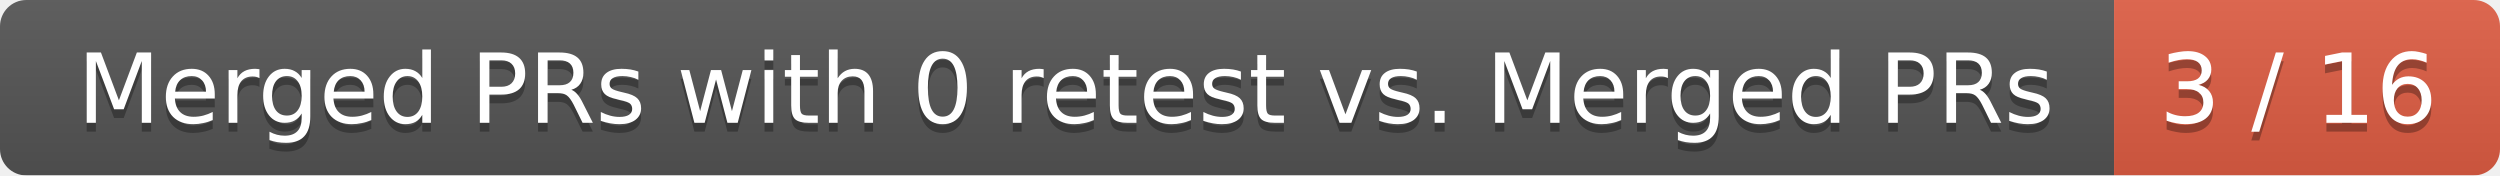
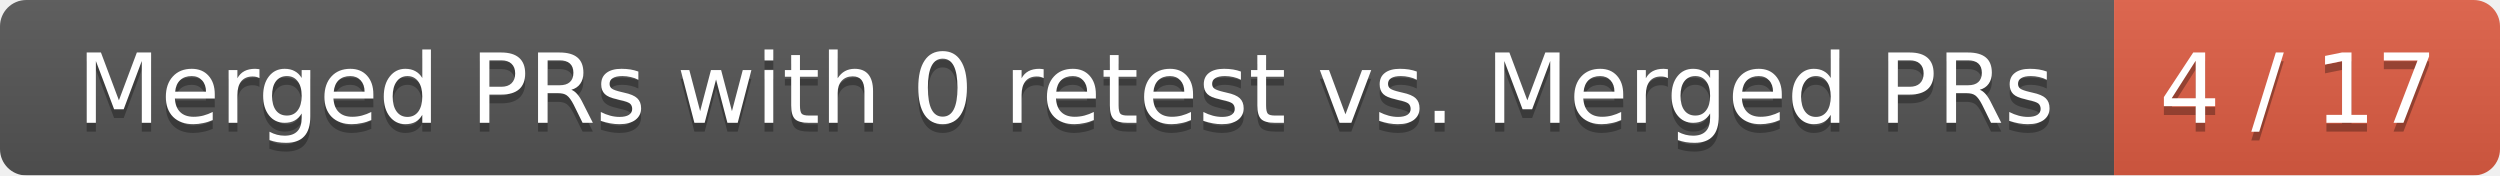
<svg xmlns="http://www.w3.org/2000/svg" width="285" height="20">
  <linearGradient id="smooth" x2="0" y2="100%">
    <stop offset="0" stop-color="#bbb" stop-opacity=".1" />
    <stop offset="1" stop-opacity=".1" />
  </linearGradient>
  <mask id="round">
    <rect width="285" height="20" rx="3" fill="#fff" />
  </mask>
  <g mask="url(#round)">
    <rect width="241" height="20" fill="#555" />
    <rect x="241" width="44" height="20" fill="#e05d44" />
    <rect width="285" height="20" fill="url(#smooth)" />
  </g>
  <g fill="#fff" text-anchor="middle" font-family="DejaVu Sans,Verdana,Geneva,sans-serif" font-size="11">
    <text x="121.5" y="15" fill="#010101" fill-opacity=".3">Merged PRs with 0 retest vs. Merged PRs</text>
    <text x="121.5" y="14">Merged PRs with 0 retest vs. Merged PRs</text>
-     <text x="262" y="15" fill="#010101" fill-opacity=".3">3 / 16</text>
-     <text x="262" y="14">3 / 16</text>
+     <text x="262" y="15" fill="#010101" fill-opacity=".3">4 / 17</text>
+     <text x="262" y="14">4 / 17</text>
  </g>
</svg>
